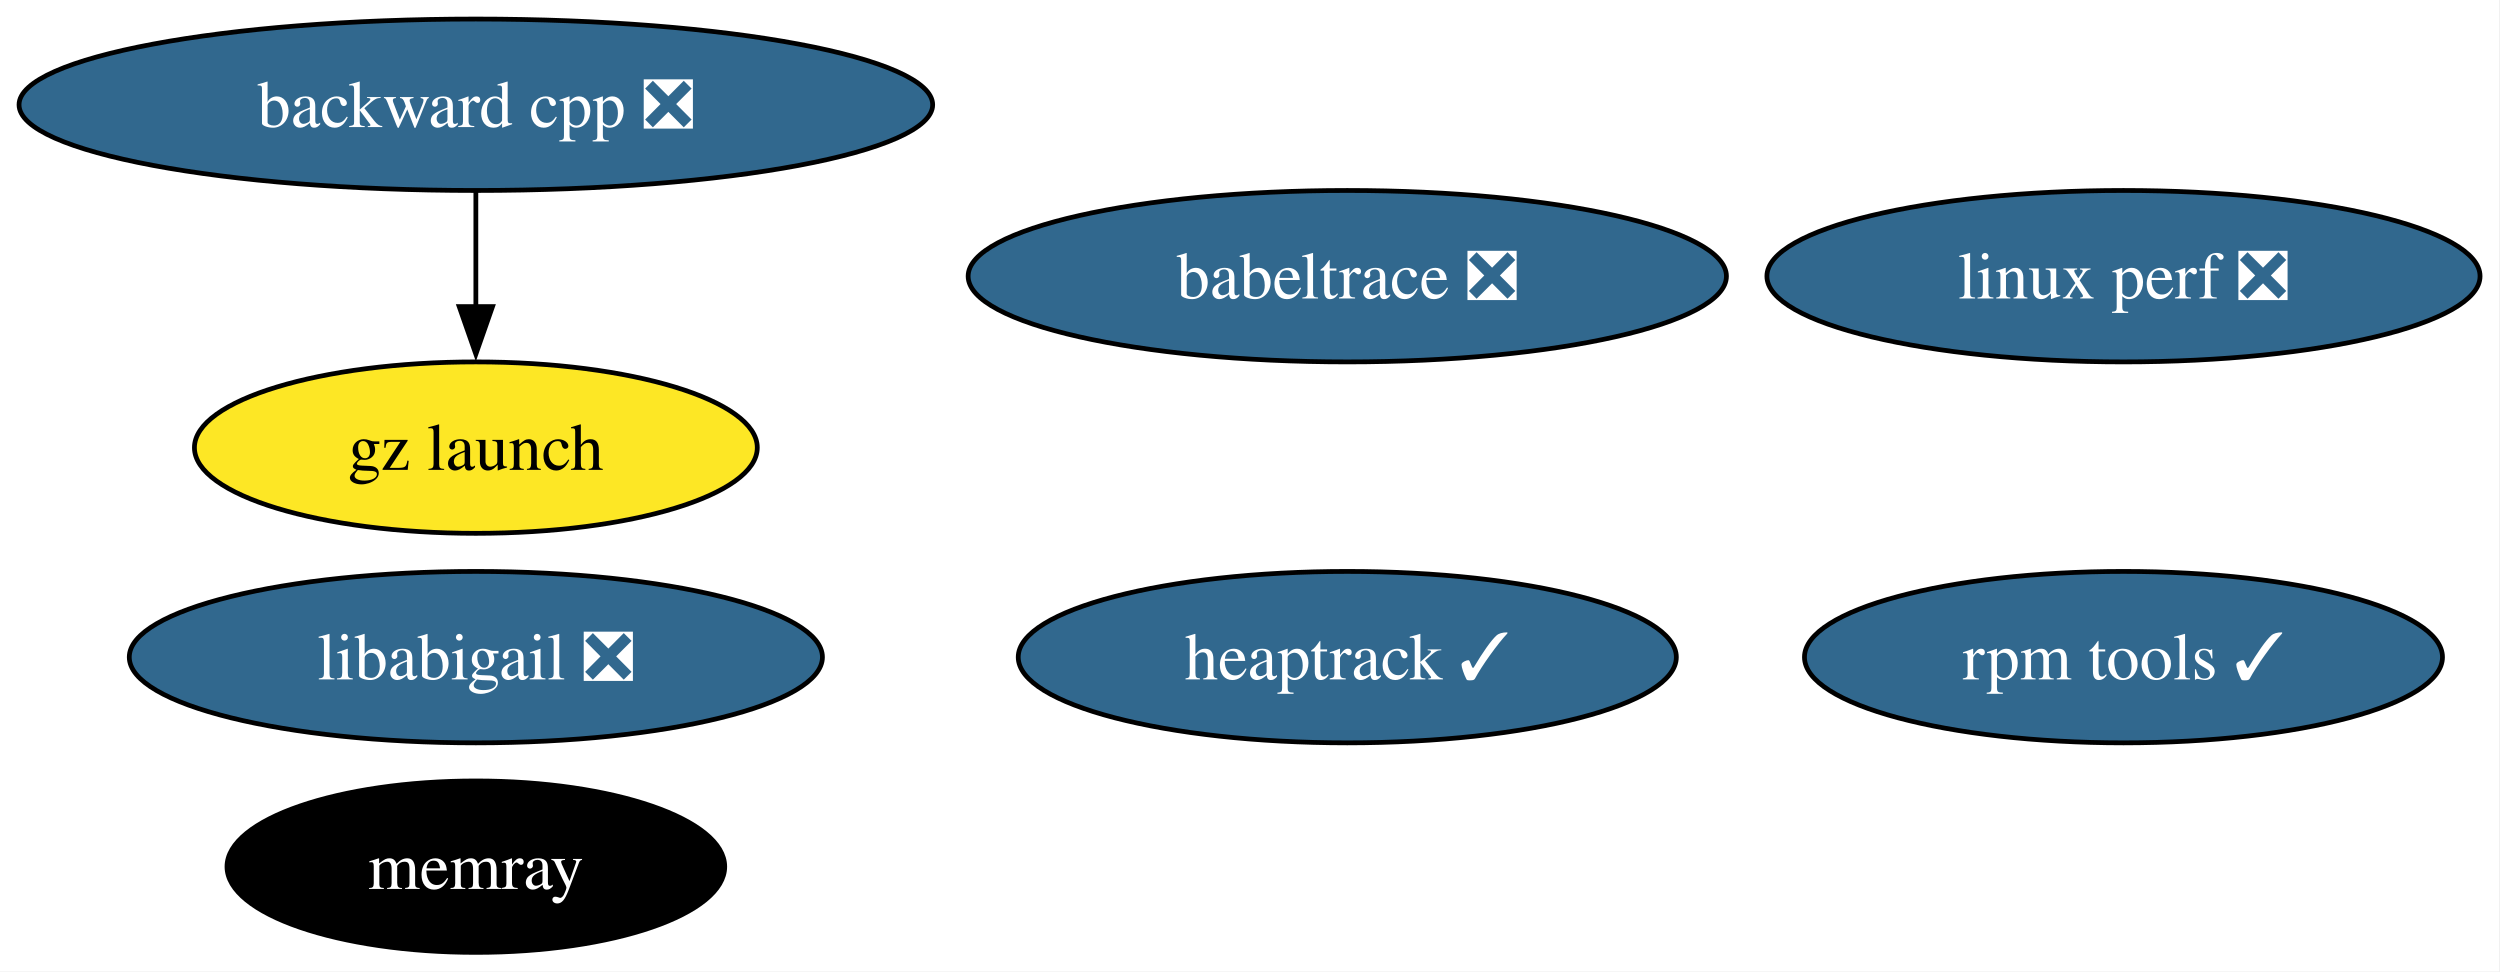
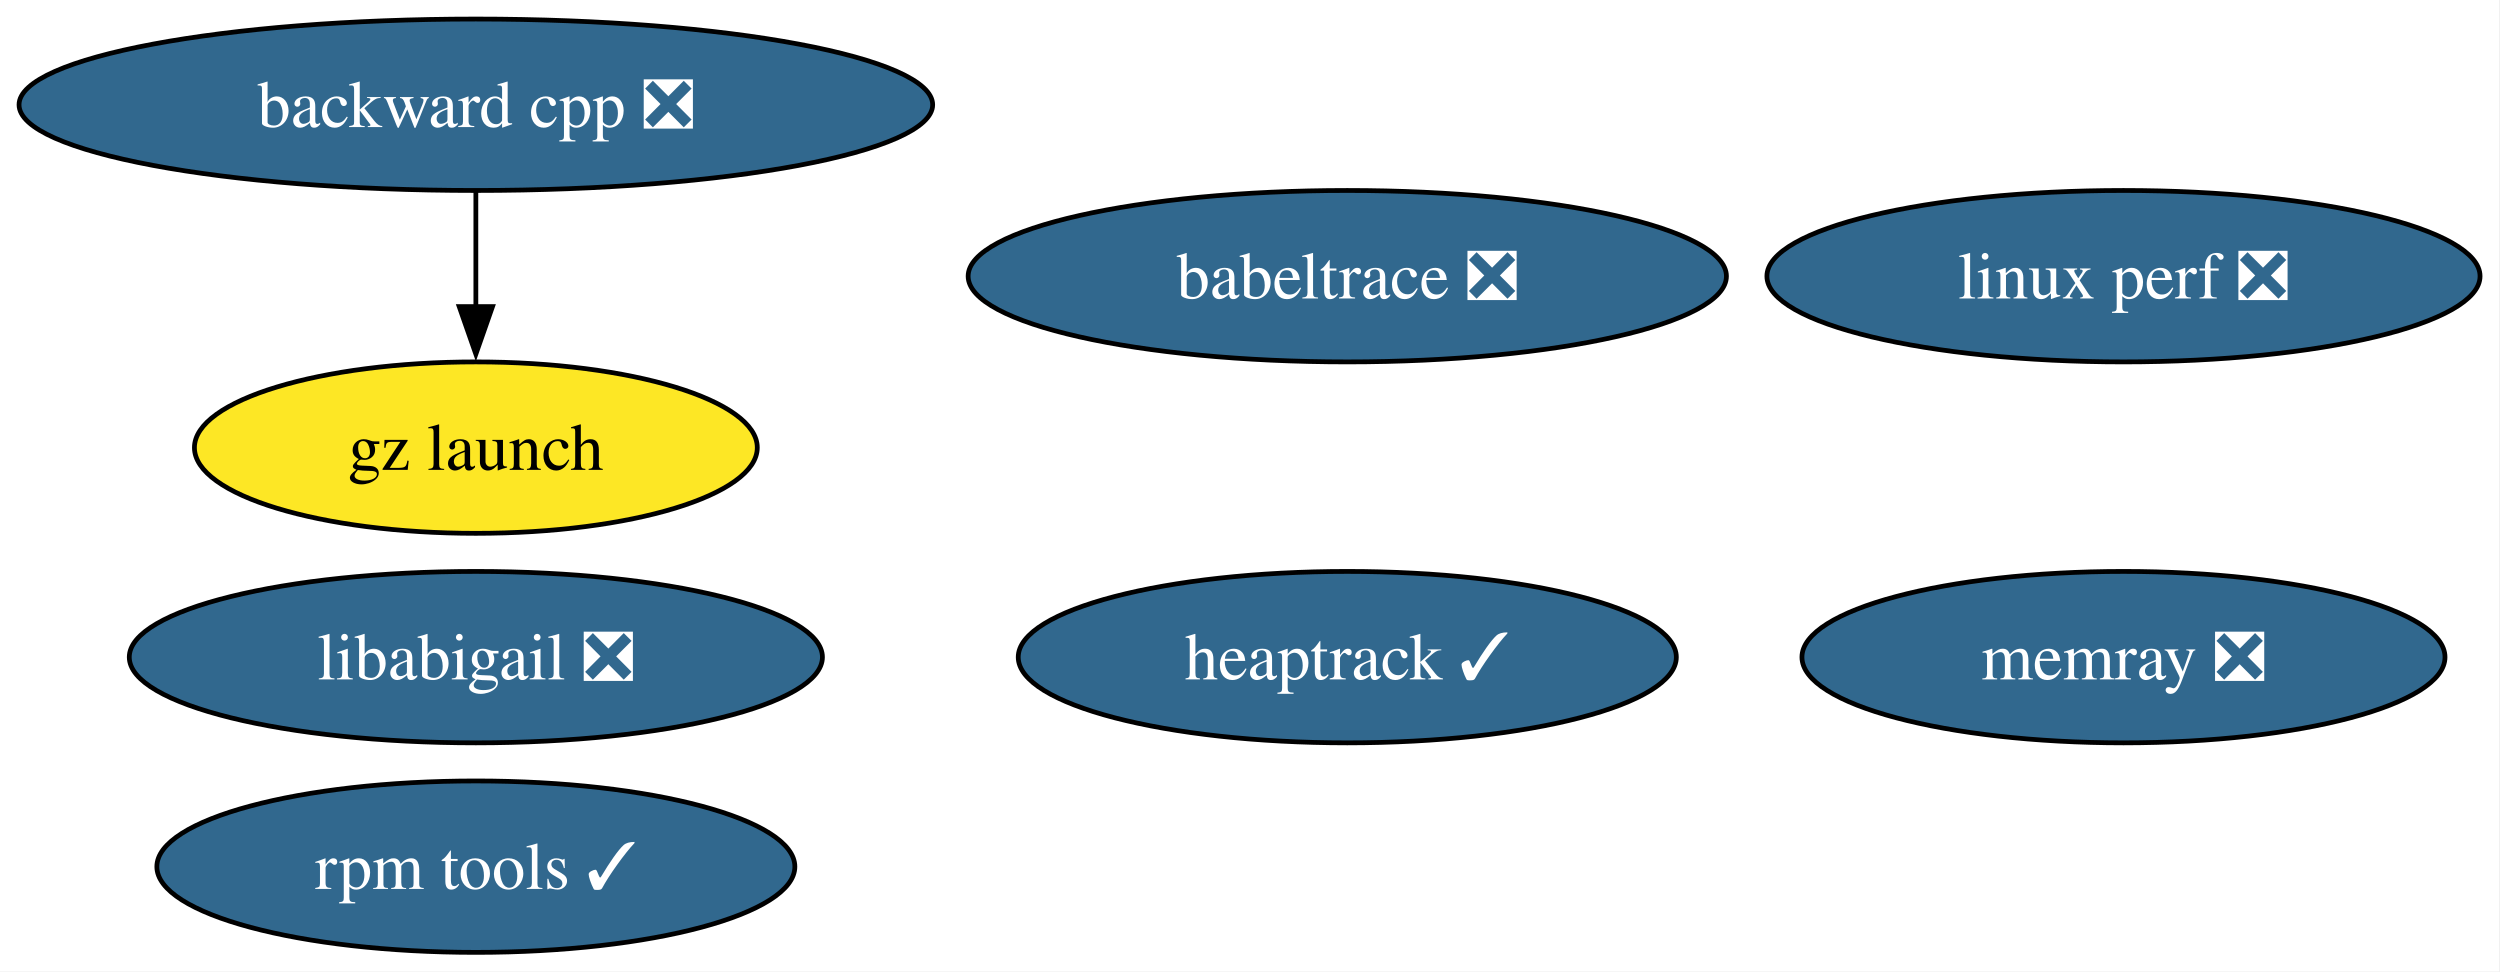
<svg xmlns="http://www.w3.org/2000/svg" xmlns:xlink="http://www.w3.org/1999/xlink" width="525pt" height="204pt" viewBox="0.00 0.00 525.00 204.00">
  <g id="graph0" class="graph" transform="scale(1 1) rotate(0) translate(4 200)">
    <polygon fill="white" stroke="none" points="-4,4 -4,-200 520.81,-200 520.81,4 -4,4" />
    <g id="node1" class="node">
      <g id="a_node1">
        <a xlink:href="https://github.com/conda-forge/babeltrace-feedstock/pull/17" xlink:title="babeltrace ❎">
          <ellipse fill="#31688e" stroke="black" cx="278.93" cy="-142" rx="79.62" ry="18" />
          <text xml:space="preserve" text-anchor="middle" x="278.93" y="-137.32" font-family="Times,serif" font-size="14.00" fill="white">babeltrace ❎</text>
        </a>
      </g>
    </g>
    <g id="node2" class="node">
      <g id="a_node2">
        <a xlink:href="https://github.com/conda-forge/backward-cpp-feedstock/pull/30" xlink:title="backward cpp ❎">
          <ellipse fill="#31688e" stroke="black" cx="95.93" cy="-178" rx="95.93" ry="18" />
          <text xml:space="preserve" text-anchor="middle" x="95.93" y="-173.32" font-family="Times,serif" font-size="14.00" fill="white">backward cpp ❎</text>
        </a>
      </g>
    </g>
    <g id="node3" class="node">
      <g id="a_node3">
        <a xlink:href="https://github.com/conda-forge/gz-launch-feedstock" xlink:title="gz launch">
          <ellipse fill="#fde725" stroke="black" cx="95.93" cy="-106" rx="59.1" ry="18" />
          <text xml:space="preserve" text-anchor="middle" x="95.93" y="-101.33" font-family="Times,serif" font-size="14.00">gz launch</text>
        </a>
      </g>
    </g>
    <g id="edge1" class="edge">
      <path fill="none" stroke="black" d="M95.93,-159.7C95.93,-152.41 95.93,-143.73 95.93,-135.54" />
      <polygon fill="black" stroke="black" points="99.43,-135.62 95.93,-125.62 92.43,-135.62 99.43,-135.62" />
    </g>
    <g id="node4" class="node">
      <g id="a_node4">
        <a xlink:href="https://github.com/conda-forge/heaptrack-feedstock/pull/26" xlink:title="heaptrack ✓">
          <ellipse fill="#31688e" stroke="black" cx="278.93" cy="-62" rx="69.1" ry="18" />
          <text xml:space="preserve" text-anchor="middle" x="278.93" y="-57.33" font-family="Times,serif" font-size="14.00" fill="white">heaptrack ✓</text>
        </a>
      </g>
    </g>
    <g id="node5" class="node">
      <g id="a_node5">
        <a xlink:href="https://github.com/conda-forge/libabigail-feedstock/pull/17" xlink:title="libabigail ❎">
          <ellipse fill="#31688e" stroke="black" cx="95.93" cy="-62" rx="72.78" ry="18" />
          <text xml:space="preserve" text-anchor="middle" x="95.93" y="-57.33" font-family="Times,serif" font-size="14.00" fill="white">libabigail ❎</text>
        </a>
      </g>
    </g>
    <g id="node6" class="node">
      <g id="a_node6">
        <a xlink:href="https://github.com/conda-forge/linux-perf-feedstock/pull/99" xlink:title="linux perf ❎">
          <ellipse fill="#31688e" stroke="black" cx="441.93" cy="-142" rx="74.88" ry="18" />
          <text xml:space="preserve" text-anchor="middle" x="441.93" y="-137.32" font-family="Times,serif" font-size="14.00" fill="white">linux perf ❎</text>
        </a>
      </g>
    </g>
    <g id="node7" class="node">
      <g id="a_node7">
-         <a xlink:href="https://github.com/conda-forge/memray-feedstock" xlink:title="memray">
-           <ellipse fill="#000000" stroke="black" cx="95.93" cy="-18" rx="52.26" ry="18" />
-           <text xml:space="preserve" text-anchor="middle" x="95.93" y="-13.32" font-family="Times,serif" font-size="14.00" fill="white">memray</text>
+         <a xlink:href="https://github.com/conda-forge/memray-feedstock/pull/74" xlink:title="memray ❎">
+           <ellipse fill="#31688e" stroke="black" cx="441.93" cy="-62" rx="67.52" ry="18" />
+           <text xml:space="preserve" text-anchor="middle" x="441.93" y="-57.33" font-family="Times,serif" font-size="14.00" fill="white">memray ❎</text>
        </a>
      </g>
    </g>
    <g id="node8" class="node">
      <g id="a_node8">
        <a xlink:href="https://github.com/conda-forge/rpm-tools-feedstock/pull/57" xlink:title="rpm tools ✓">
-           <ellipse fill="#31688e" stroke="black" cx="441.93" cy="-62" rx="66.99" ry="18" />
-           <text xml:space="preserve" text-anchor="middle" x="441.93" y="-57.33" font-family="Times,serif" font-size="14.00" fill="white">rpm tools ✓</text>
+           <ellipse fill="#31688e" stroke="black" cx="95.93" cy="-18" rx="66.99" ry="18" />
+           <text xml:space="preserve" text-anchor="middle" x="95.93" y="-13.32" font-family="Times,serif" font-size="14.00" fill="white">rpm tools ✓</text>
        </a>
      </g>
    </g>
  </g>
</svg>
